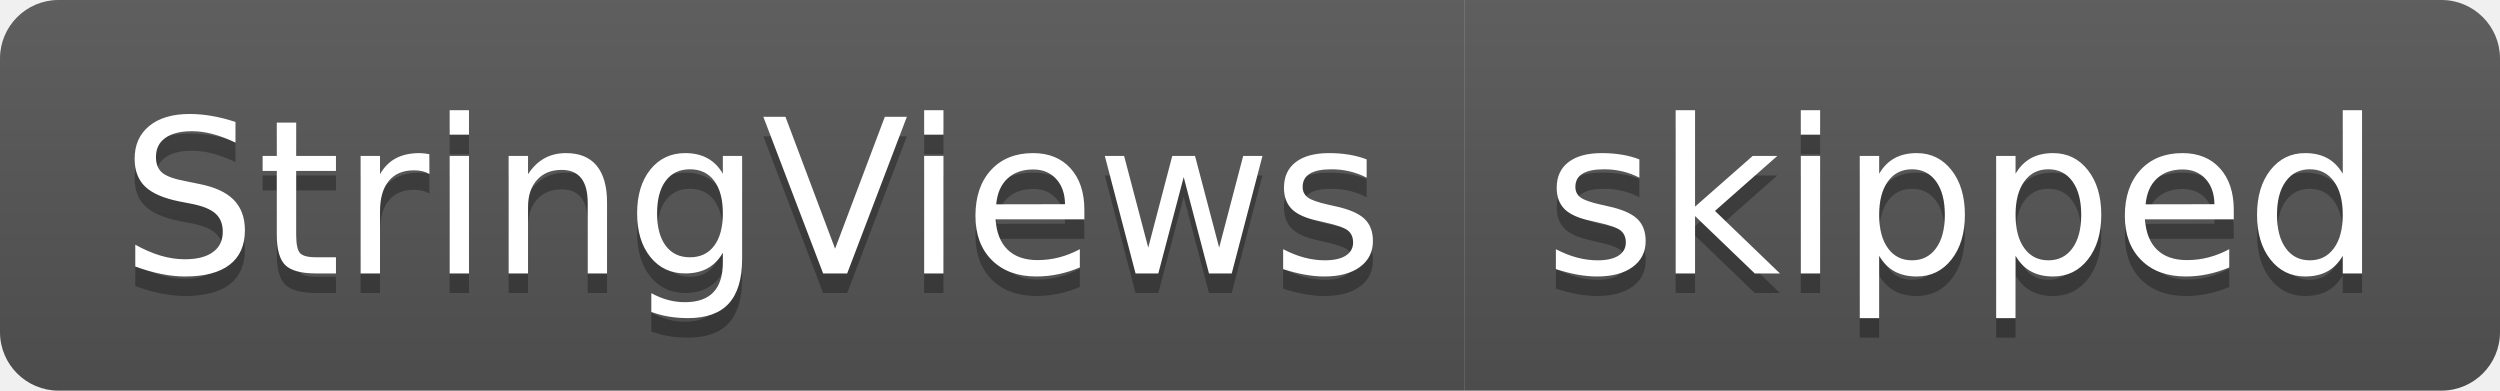
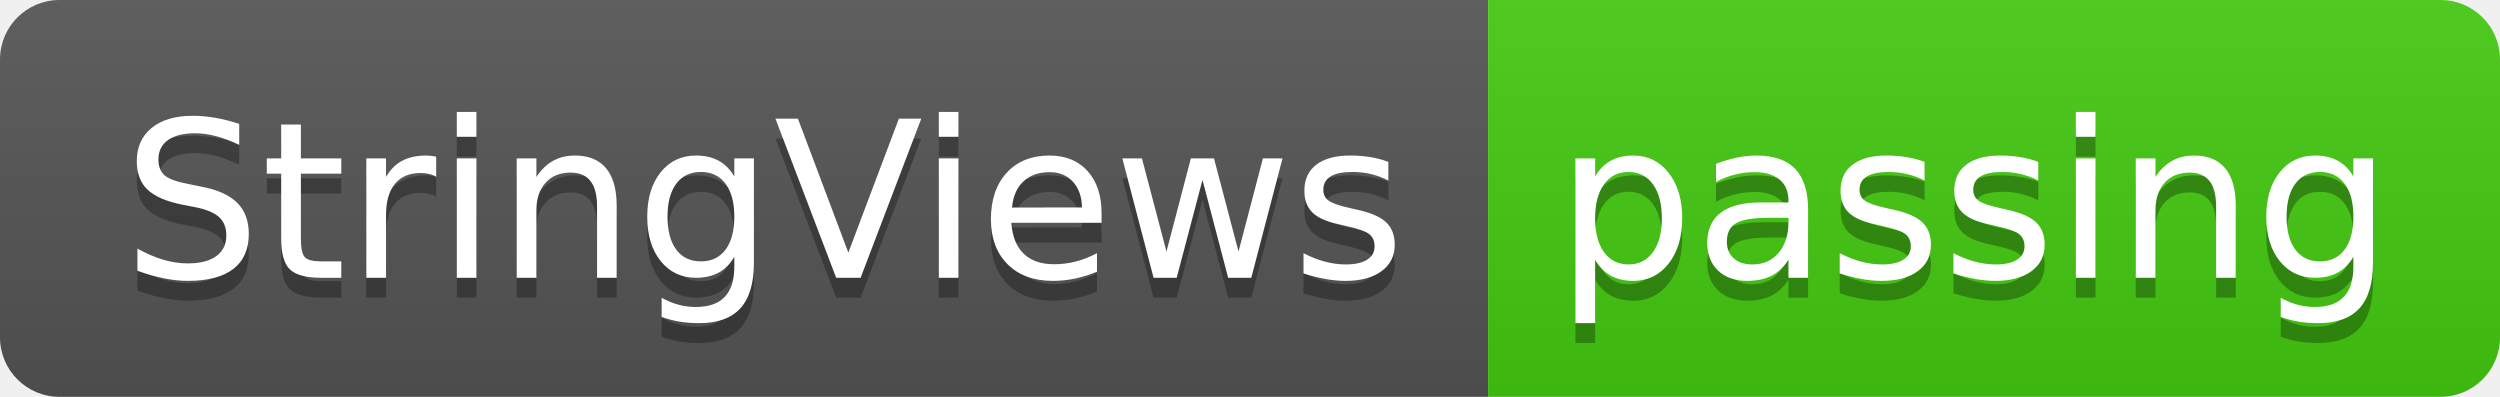
- <svg xmlns="http://www.w3.org/2000/svg" width="128" height="20" role="img" aria-label="StringViews: skipped">
+ <svg xmlns="http://www.w3.org/2000/svg" width="126" height="20" role="img" aria-label="StringViews: passing">
  <linearGradient id="s" x2="0" y2="100%">
    <stop offset="0" stop-color="#bbb" stop-opacity=".1" />
    <stop offset="1" stop-opacity=".1" />
  </linearGradient>
  <clipPath id="r">
-     <rect width="128" height="20" rx="3" fill="#fff" />
+     <rect width="126" height="20" rx="3" fill="#fff" />
  </clipPath>
  <g clip-path="url(#r)">
    <rect width="75" height="20" fill="#555" />
-     <rect x="75" width="53" height="20" fill="#555" />
-     <rect width="128" height="20" fill="url(#s)" />
+     <rect x="75" width="51" height="20" fill="#4c1" />
+     <rect width="126" height="20" fill="url(#s)" />
  </g>
  <g fill="#fff" text-anchor="middle" font-family="Verdana,Geneva,DejaVu Sans,sans-serif" text-rendering="geometricPrecision" font-size="110">
    <text aria-hidden="true" x="385" y="150" fill="#010101" fill-opacity=".3" transform="scale(.1)" textLength="650">StringViews</text>
    <text x="385" y="140" transform="scale(.1)" fill="#fff" textLength="650">StringViews</text>
-     <text aria-hidden="true" x="1005" y="150" fill="#010101" fill-opacity=".3" transform="scale(.1)" textLength="430">skipped</text>
-     <text x="1005" y="140" transform="scale(.1)" fill="#fff" textLength="430">skipped</text>
+     <text aria-hidden="true" x="995" y="150" fill="#010101" fill-opacity=".3" transform="scale(.1)" textLength="410">passing</text>
+     <text x="995" y="140" transform="scale(.1)" fill="#fff" textLength="410">passing</text>
  </g>
</svg>
